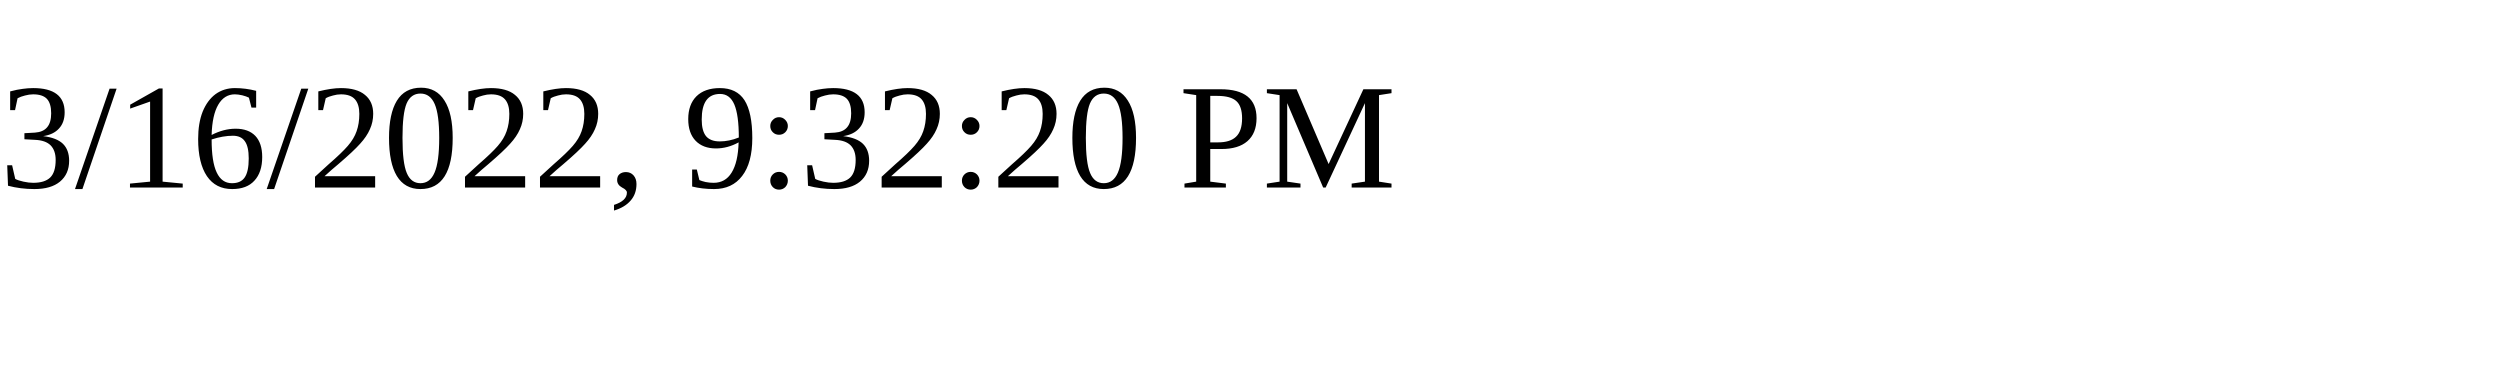
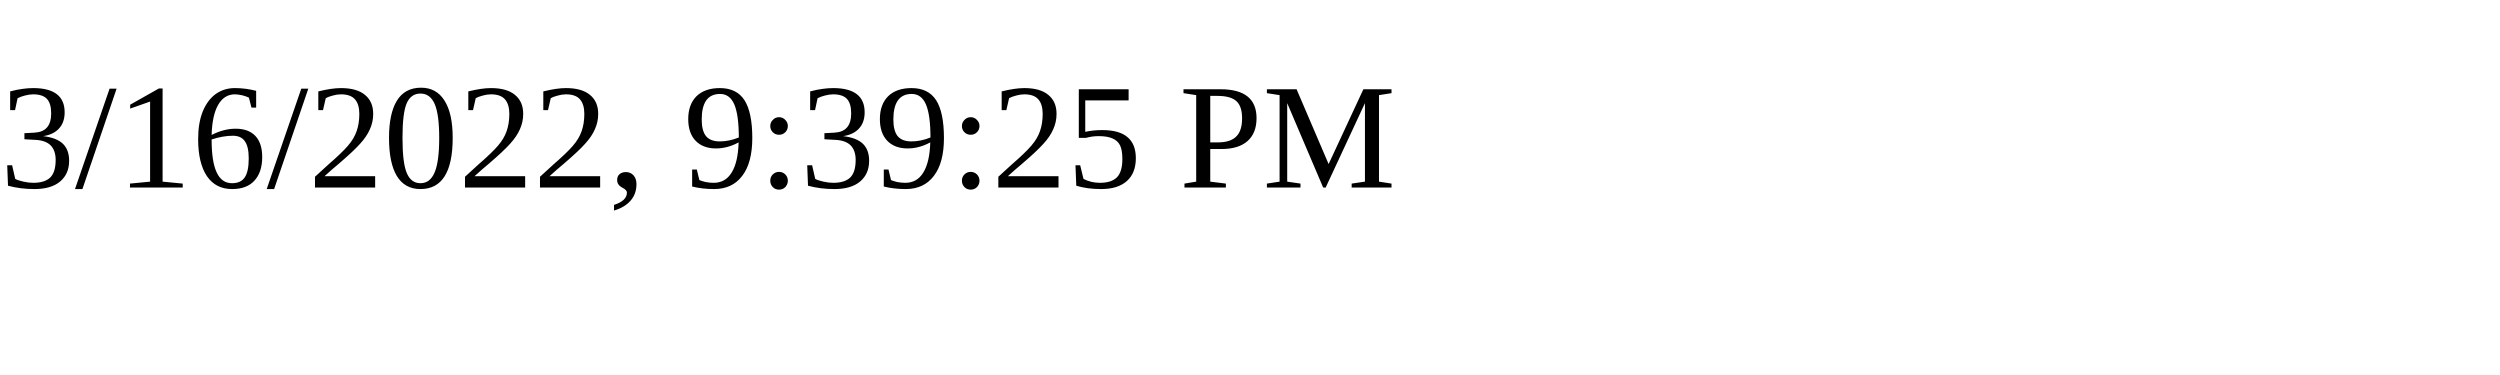
<svg xmlns="http://www.w3.org/2000/svg" height="30" width="200">
-   <text x="0" y="15">3/16/2022, 9:32:20 PM</text>
+   <text x="0" y="15">3/16/2022, 9:39:25 PM</text>
</svg>
